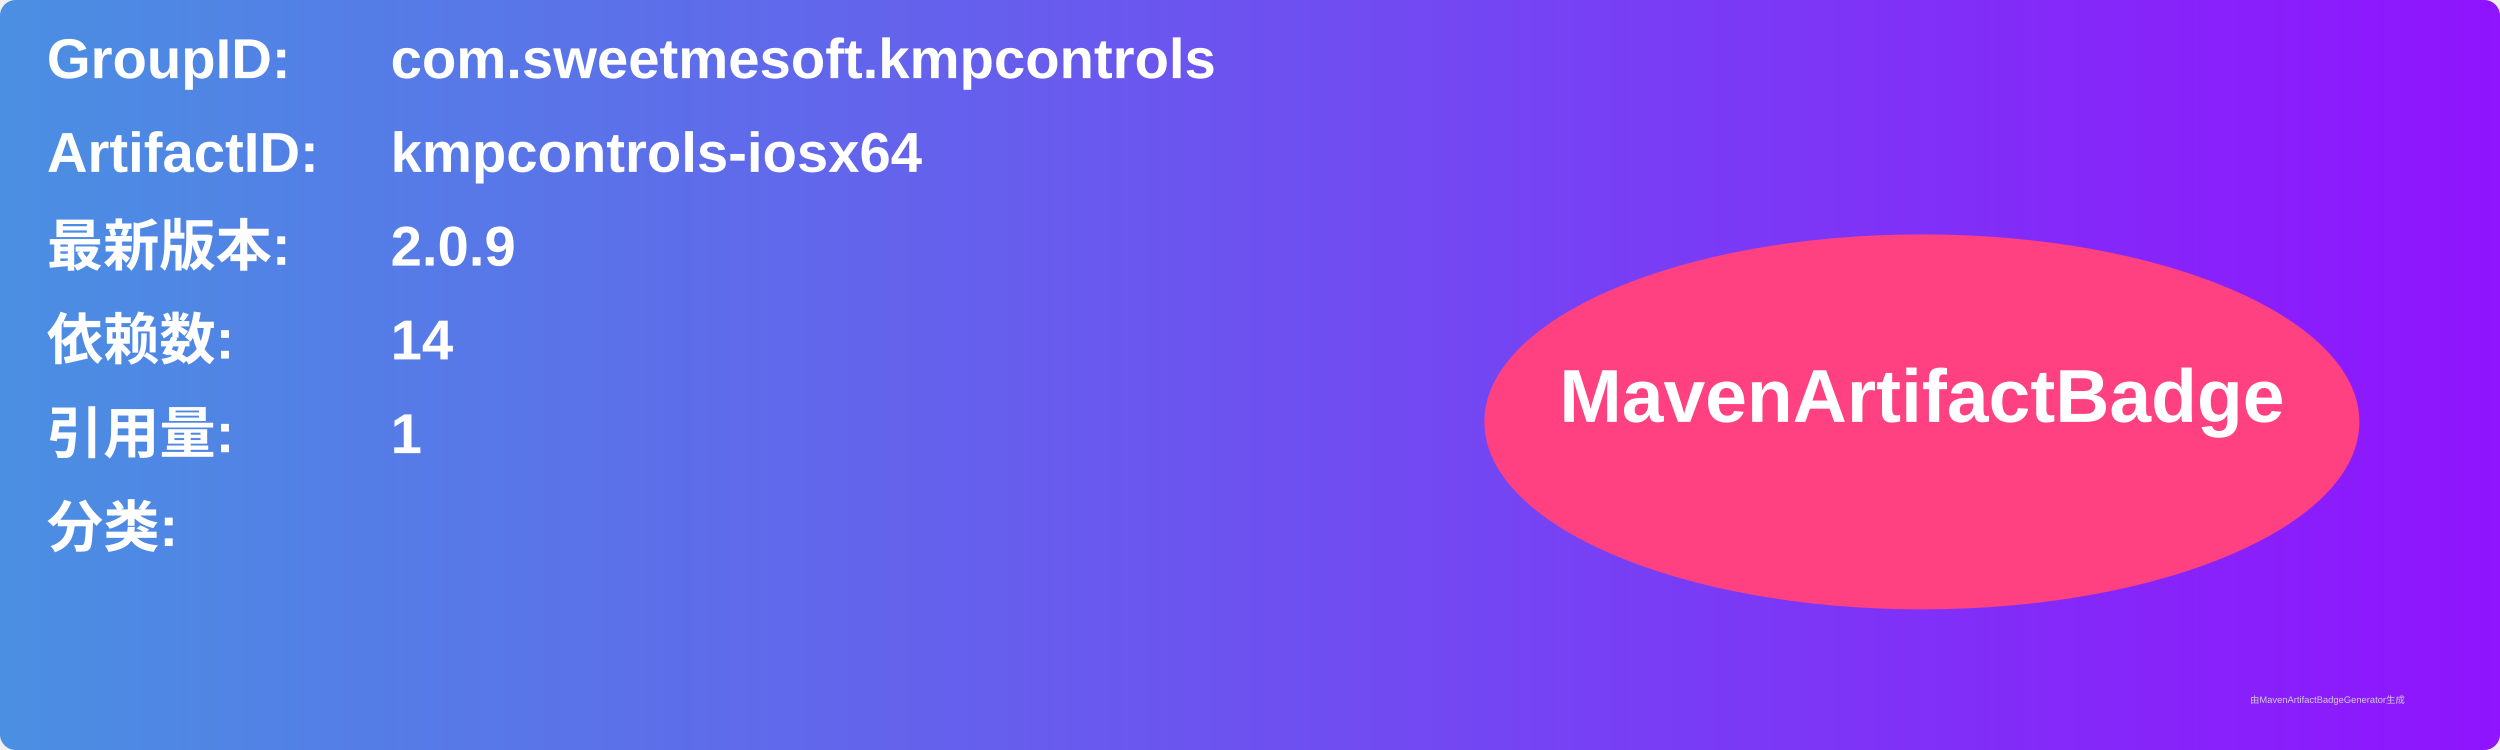
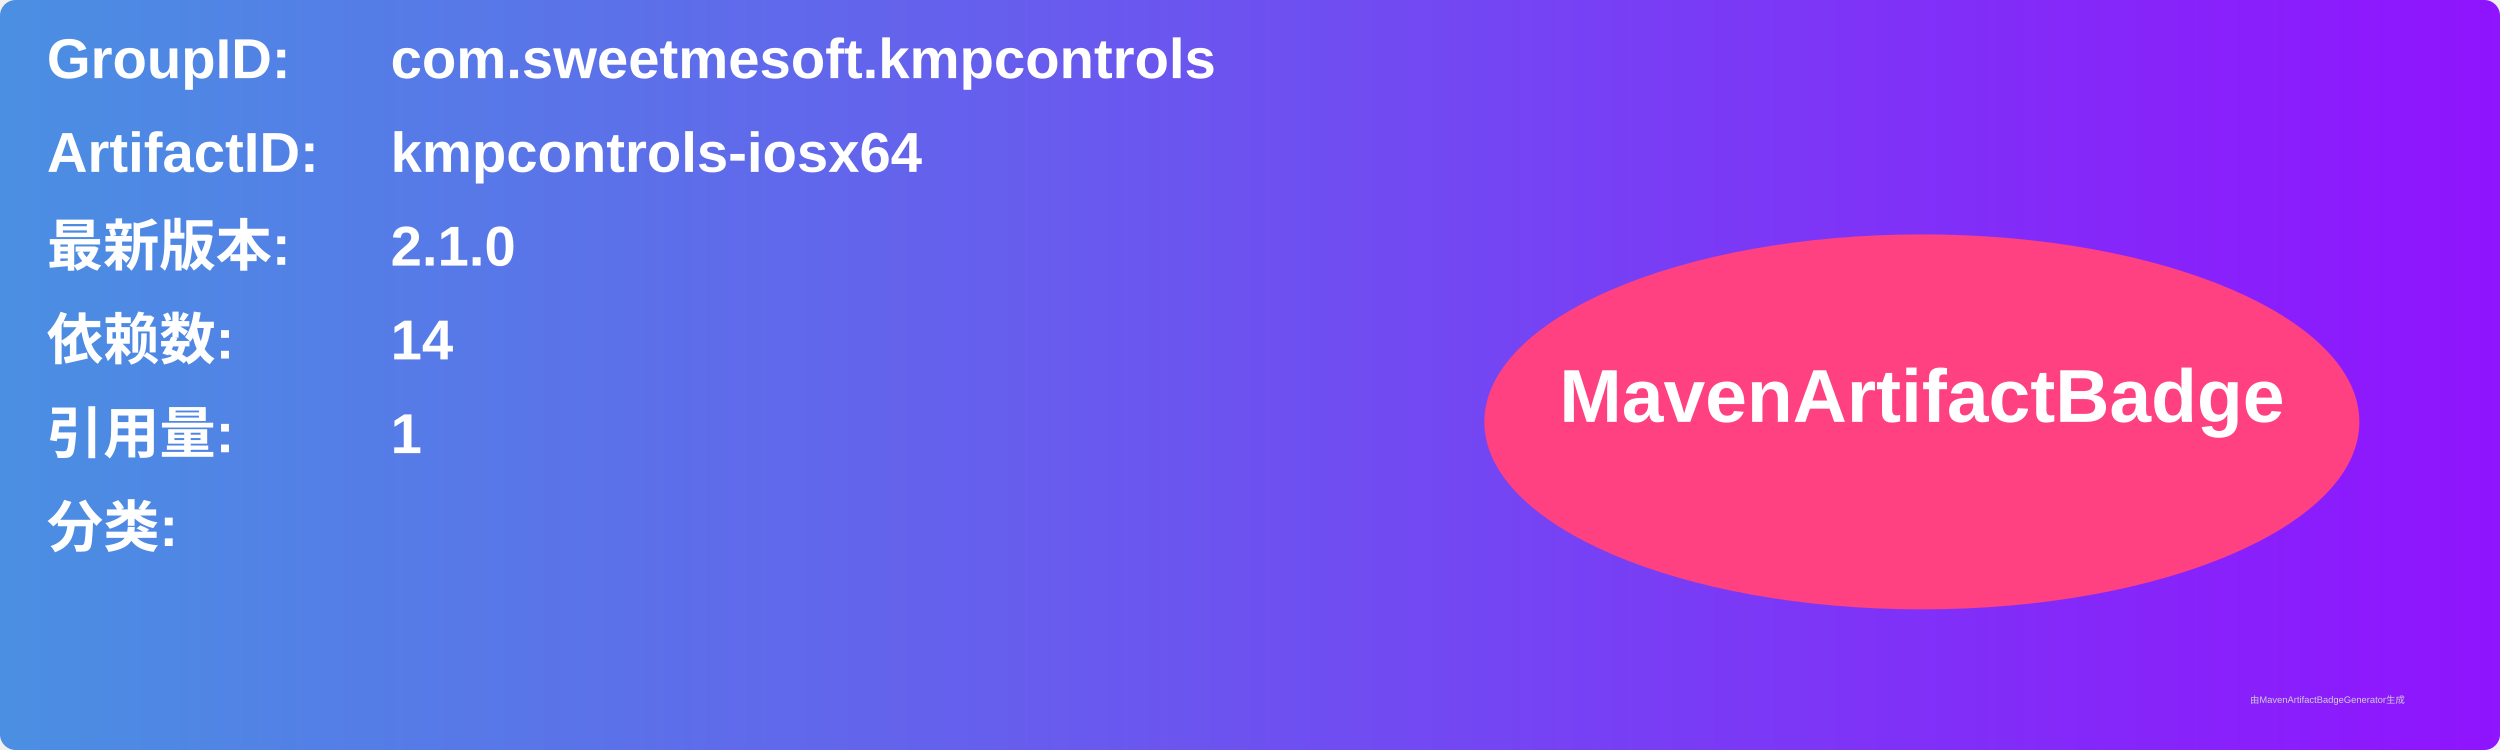
<svg xmlns="http://www.w3.org/2000/svg" width="800" height="240" viewBox="0 0 800 240">
  <linearGradient id="grad" x1="0%" y1="0%" x2="100%" y2="0%">
    <stop offset="0%" stop-color="#4a90e2" />
    <stop offset="100%" stop-color="#9013fe" />
  </linearGradient>
  <rect width="100%" height="100%" rx="5" ry="5" fill="url(#grad)" />
  <g transform="translate(15, 15)">
    <text x="0" y="10" font-family="Arial" font-size="18" fill="white" font-weight="bold" width="260">GroupID:</text>
    <text x="110" y="10" font-family="Arial" font-size="18" fill="white" font-weight="bold" width="460">com.sweetmesoft.kmpcontrols</text>
    <text x="0" y="40" font-family="Arial" font-size="18" fill="white" font-weight="bold" width="260">ArtifactID:</text>
    <text x="110" y="40" font-family="Arial" font-size="18" fill="white" font-weight="bold" width="460">kmpcontrols-iosx64</text>
    <text x="0" y="70" font-family="Arial" font-size="18" fill="white" font-weight="bold">最新版本:</text>
    <text x="110" y="70" font-family="Arial" font-size="18" fill="white" font-weight="bold">
-       <tspan font-weight="bold">2.0.9</tspan>
+       <tspan font-weight="bold">2.1.0</tspan>
    </text>
    <text x="0" y="100" font-family="Arial" font-size="18" fill="white" font-weight="bold">依赖数: </text>
    <text x="110" y="100" font-family="Arial" font-size="18" fill="white">
      <tspan font-weight="bold">14</tspan>
    </text>
    <text x="0" y="130" font-family="Arial" font-size="18" fill="white" font-weight="bold">引用量: </text>
    <text x="110" y="130" font-family="Arial" font-size="18" fill="white">
      <tspan font-weight="bold">1</tspan>
    </text>
    <text x="0" y="160" font-family="Arial" font-size="18" fill="white" font-weight="bold">分类:</text>
    <text x="10" y="190" font-family="Arial" font-size="10" fill="white">
      <tspan font-weight="bold" />
    </text>
    <ellipse cx="600" cy="120" rx="140" ry="60" fill="#ff4081" />
    <text x="600" y="120" text-anchor="middle" font-family="Arial" font-size="24" fill="white" font-weight="bold">MavenArtifactBadge</text>
  </g>
  <text x="720" y="225" font-family="Arial" font-size="3" fill="#d0d0d0">由MavenArtifactBadgeGenerator生成</text>
</svg>
